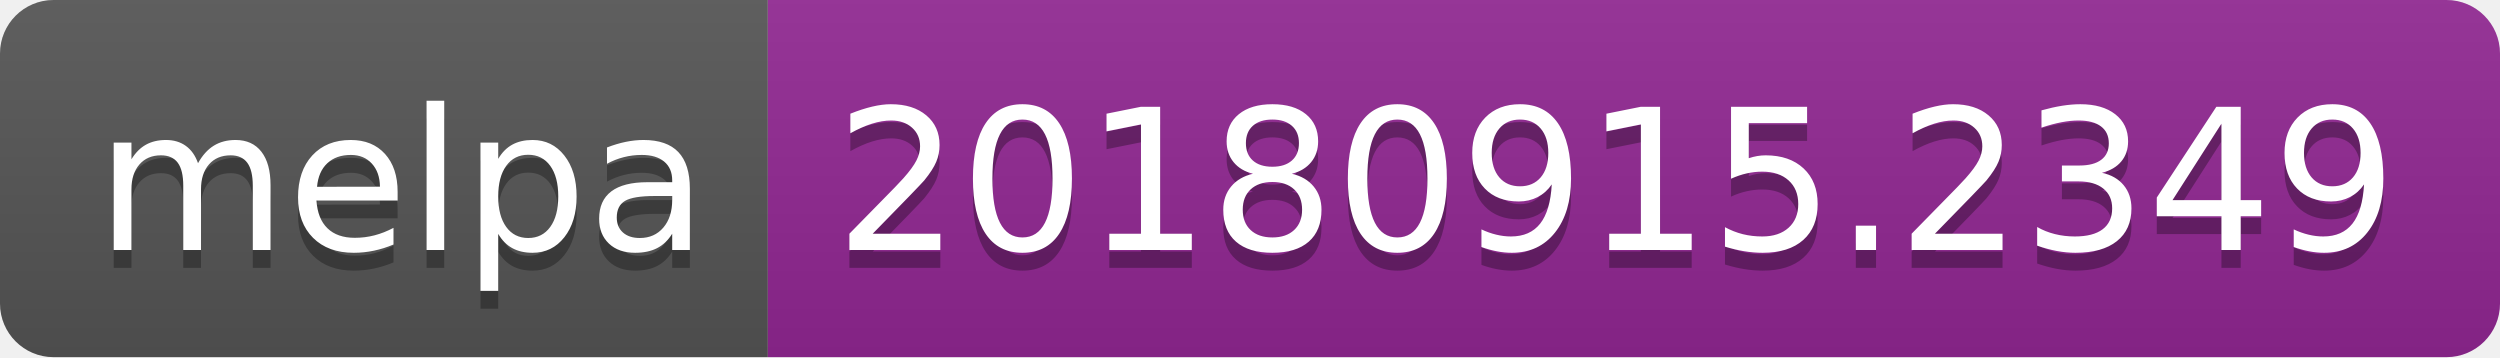
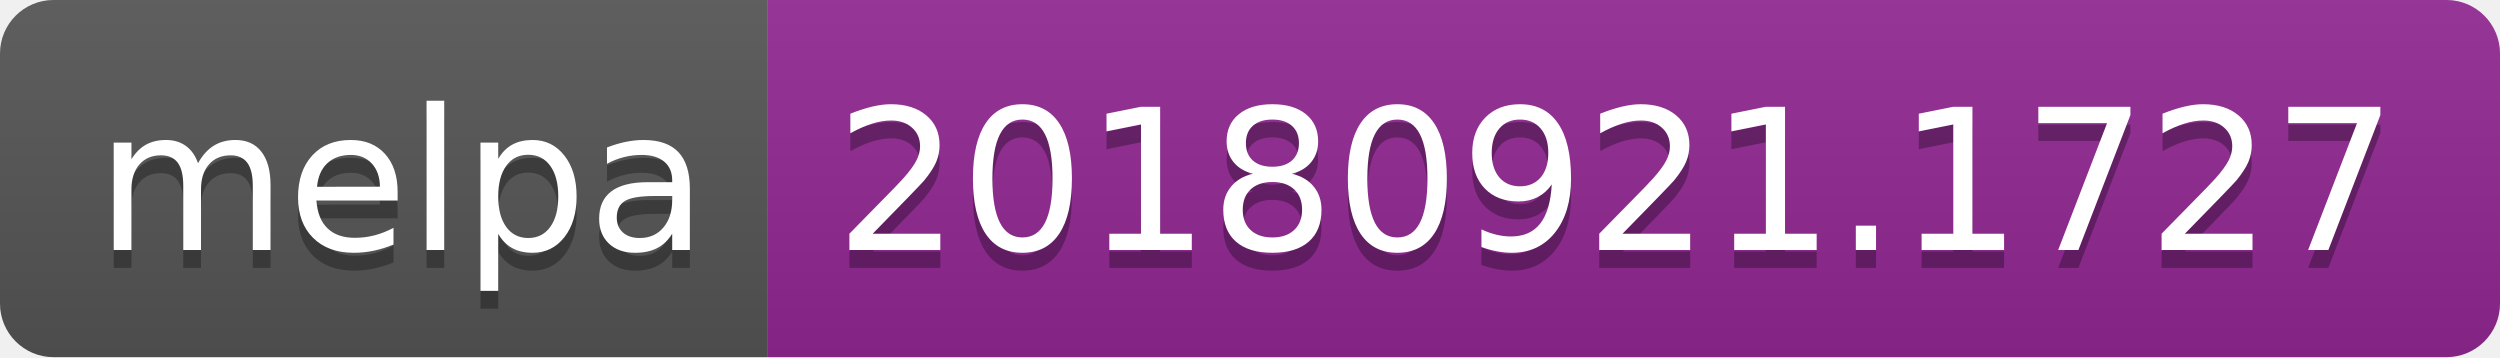
<svg xmlns="http://www.w3.org/2000/svg" width="140" height="20">
  <linearGradient id="b" x2="0" y2="100%">
    <stop offset="0" stop-color="#bbb" stop-opacity=".1" />
    <stop offset="1" stop-opacity=".1" />
  </linearGradient>
  <clipPath id="a">
    <rect width="140" height="20" rx="3" fill="#fff" />
  </clipPath>
  <g clip-path="url(#a)">
    <path fill="#555" d="M0 0h43v20H0z" />
    <path fill="#922793" d="M43 0h97v20H43z" />
    <path fill="url(#b)" d="M0 0h140v20H0z" />
  </g>
  <g fill="#fff" text-anchor="middle" font-family="DejaVu Sans,Verdana,Geneva,sans-serif" font-size="110">
    <text x="225" y="150" fill="#010101" fill-opacity=".3" transform="scale(.1)" textLength="330">melpa</text>
    <text x="225" y="140" transform="scale(.1)" textLength="330">melpa</text>
-     <text x="905" y="150" fill="#010101" fill-opacity=".3" transform="scale(.1)" textLength="870">20180915.2349</text>
-     <text x="905" y="140" transform="scale(.1)" textLength="870">20180915.2349</text>
+     <text x="905" y="150" fill="#010101" fill-opacity=".3" transform="scale(.1)" textLength="870">20180921.1727</text>
+     <text x="905" y="140" transform="scale(.1)" textLength="870">20180921.1727</text>
  </g>
</svg>
